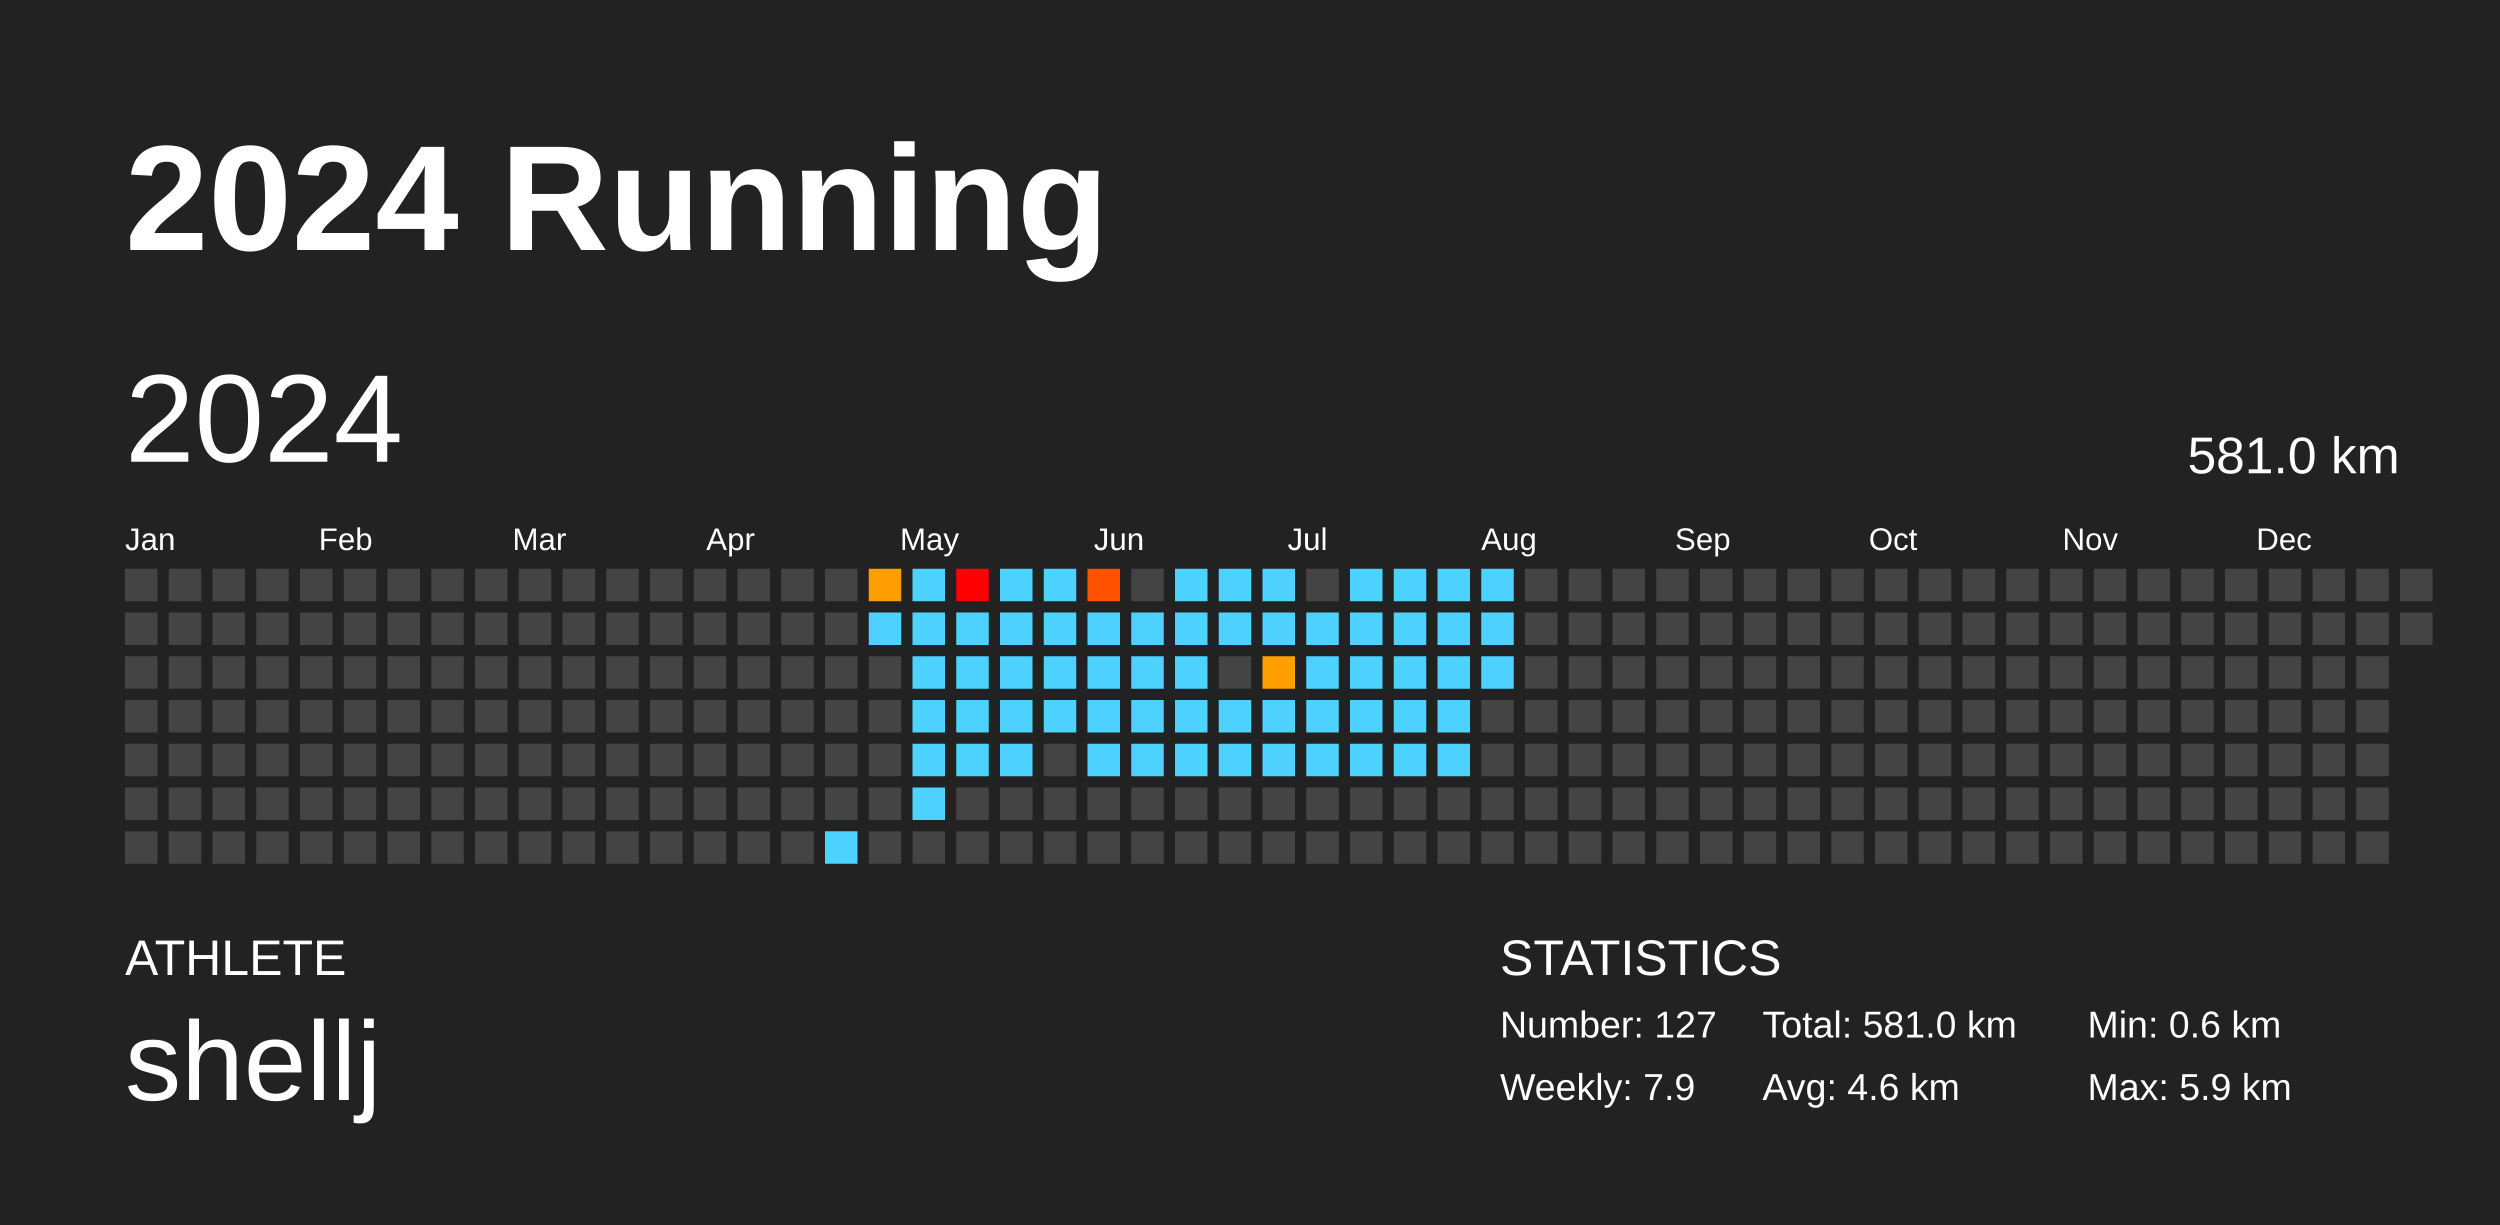
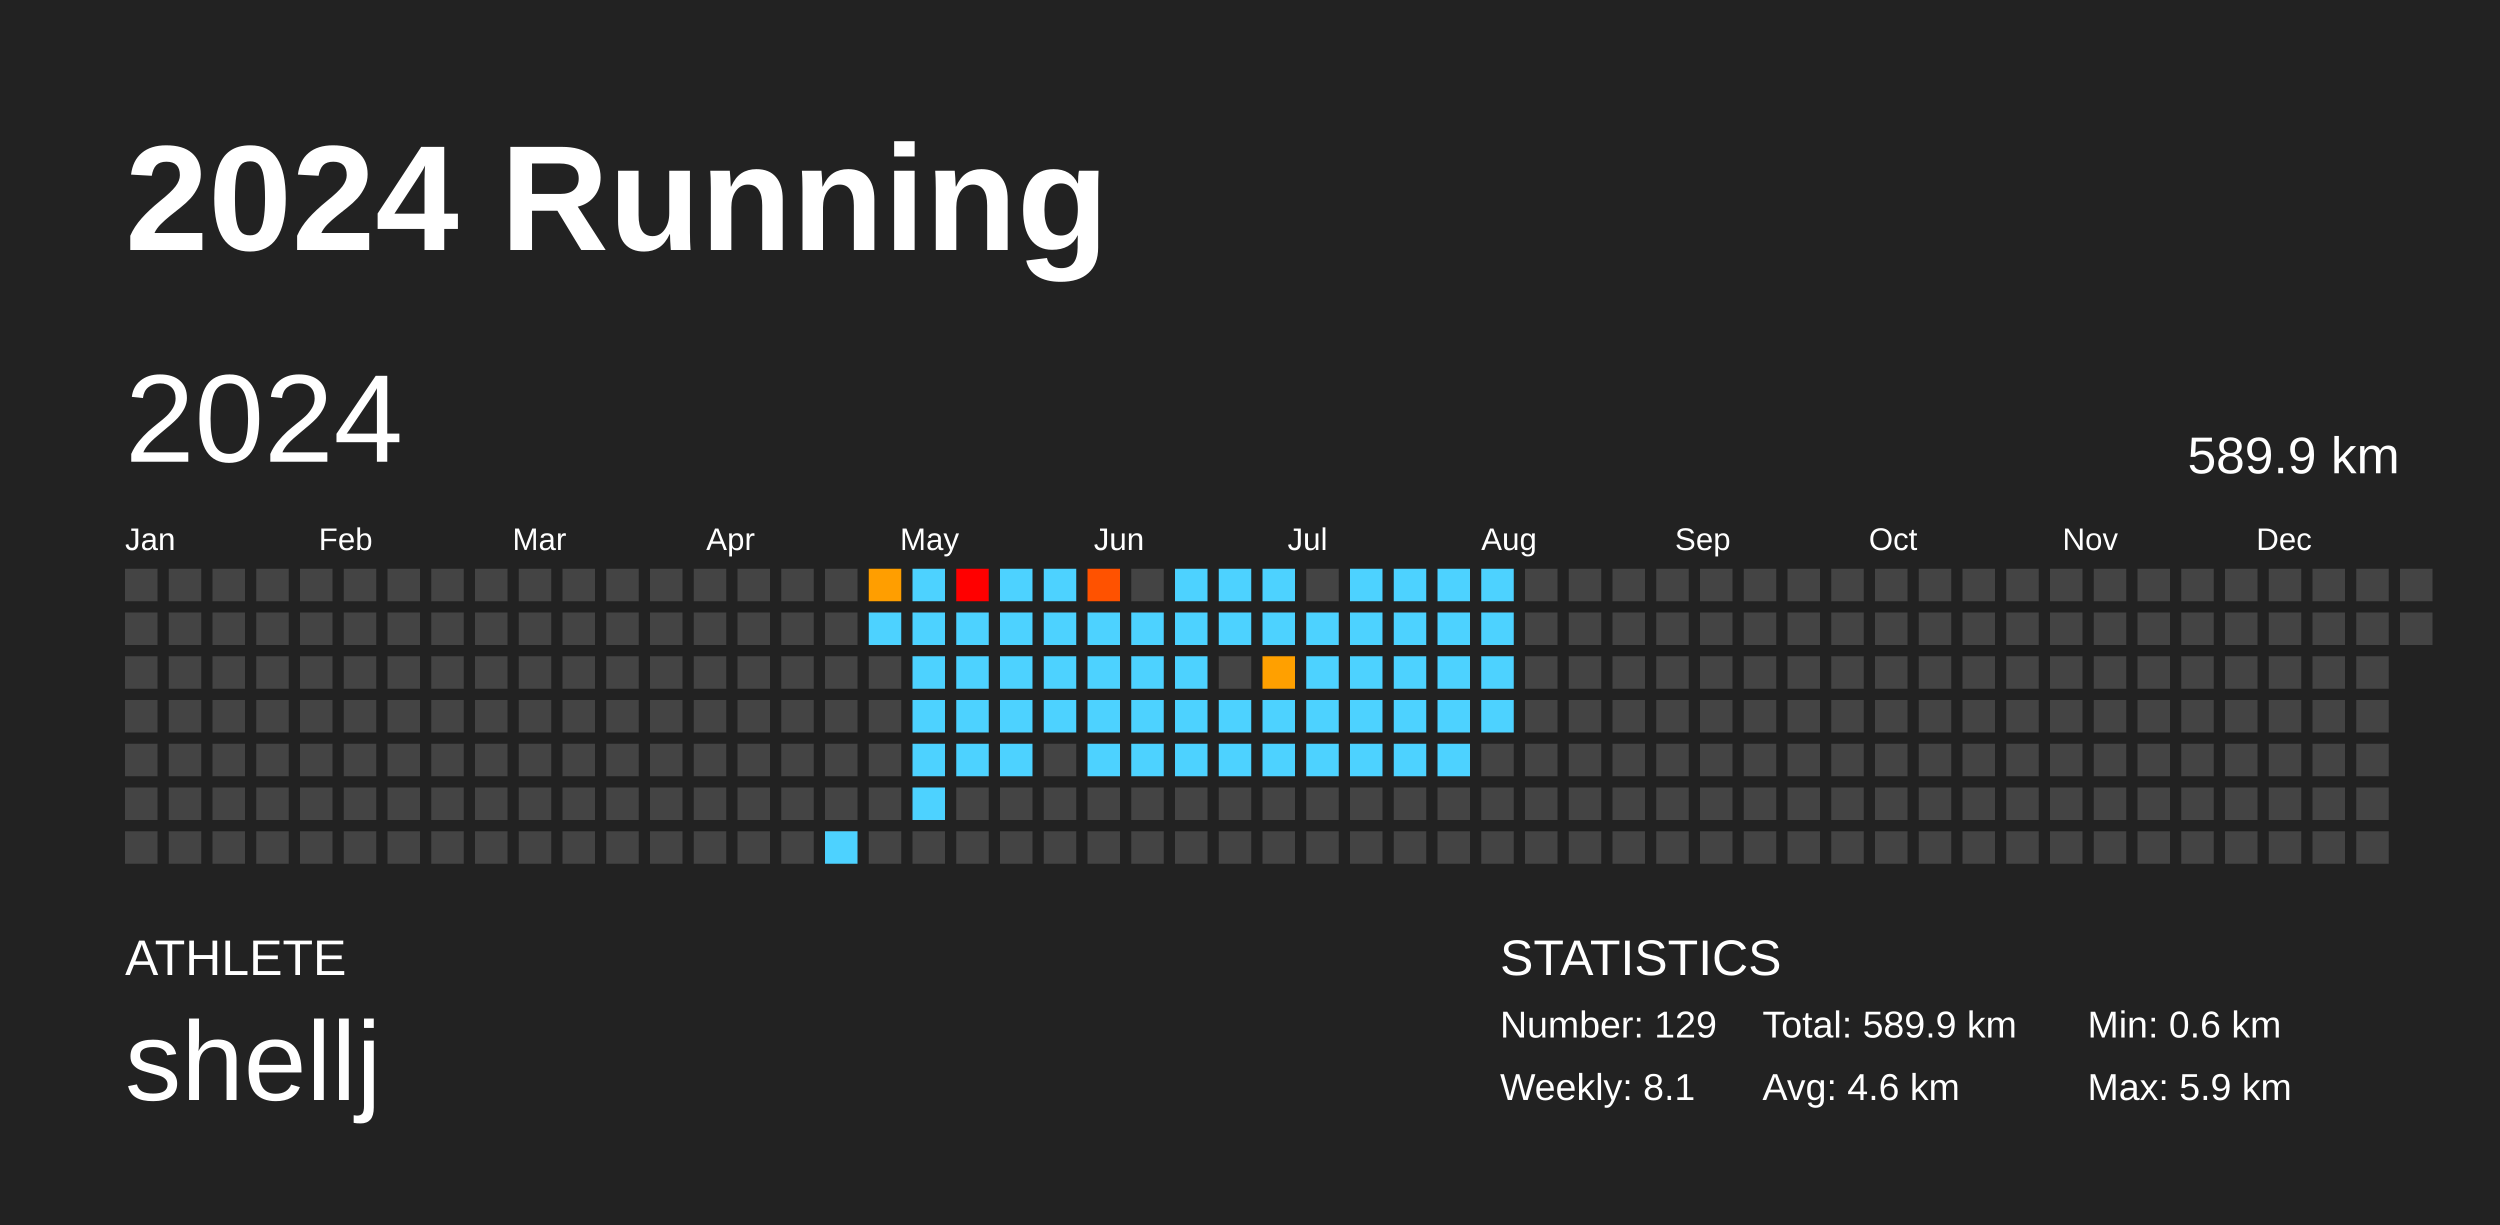
<svg xmlns="http://www.w3.org/2000/svg" baseProfile="full" height="98mm" version="1.1" viewBox="0,0,200,98" width="200mm">
  <defs />
  <rect fill="#222222" height="98" width="200" x="0" y="0" />
  <text fill="#FFFFFF" style="font-size:12px; font-family:Arial; font-weight:bold;" x="10" y="20">2024 Running</text>
  <text fill="#FFFFFF" style="font-size:4px; font-family:Arial" x="10" y="78">ATHLETE</text>
  <text fill="#FFFFFF" style="font-size:9px; font-family:Arial" x="10" y="88">shellj</text>
  <text fill="#FFFFFF" style="font-size:4px; font-family:Arial" x="120" y="78">STATISTICS</text>
-   <text fill="#FFFFFF" style="font-size:3px; font-family:Arial" x="120" y="83">Number: 127</text>
-   <text fill="#FFFFFF" style="font-size:3px; font-family:Arial" x="120" y="88">Weekly: 7.9</text>
-   <text fill="#FFFFFF" style="font-size:3px; font-family:Arial" x="141" y="83">Total: 581.0 km</text>
+   <text fill="#FFFFFF" style="font-size:3px; font-family:Arial" x="120" y="83">Number: 129</text>
+   <text fill="#FFFFFF" style="font-size:3px; font-family:Arial" x="120" y="88">Weekly: 8.1</text>
+   <text fill="#FFFFFF" style="font-size:3px; font-family:Arial" x="141" y="83">Total: 589.9 km</text>
  <text fill="#FFFFFF" style="font-size:3px; font-family:Arial" x="141" y="88">Avg: 4.6 km</text>
  <text fill="#FFFFFF" style="font-size:3px; font-family:Arial" x="167" y="83">Min: 0.6 km</text>
  <text fill="#FFFFFF" style="font-size:3px; font-family:Arial" x="167" y="88">Max: 5.9 km</text>
  <text dominant-baseline="hanging" fill="#FFFFFF" style="font-size:10.0px; font-family:Arial;" x="10" y="30">2024</text>
-   <text dominant-baseline="hanging" fill="#FFFFFF" style="font-size:4.125px; font-family:Arial;" x="175" y="35">581.0 km</text>
+   <text dominant-baseline="hanging" fill="#FFFFFF" style="font-size:4.125px; font-family:Arial;" x="175" y="35">589.9 km</text>
  <text fill="#FFFFFF" style="font-size:2.5px; font-family:Arial" x="10.0" y="44">Jan</text>
  <text fill="#FFFFFF" style="font-size:2.5px; font-family:Arial" x="25.5" y="44">Feb</text>
  <text fill="#FFFFFF" style="font-size:2.5px; font-family:Arial" x="41.0" y="44">Mar</text>
  <text fill="#FFFFFF" style="font-size:2.5px; font-family:Arial" x="56.5" y="44">Apr</text>
  <text fill="#FFFFFF" style="font-size:2.5px; font-family:Arial" x="72.0" y="44">May</text>
  <text fill="#FFFFFF" style="font-size:2.5px; font-family:Arial" x="87.5" y="44">Jun</text>
  <text fill="#FFFFFF" style="font-size:2.5px; font-family:Arial" x="103.0" y="44">Jul</text>
  <text fill="#FFFFFF" style="font-size:2.5px; font-family:Arial" x="118.5" y="44">Aug</text>
  <text fill="#FFFFFF" style="font-size:2.5px; font-family:Arial" x="134.0" y="44">Sep</text>
  <text fill="#FFFFFF" style="font-size:2.5px; font-family:Arial" x="149.5" y="44">Oct</text>
  <text fill="#FFFFFF" style="font-size:2.5px; font-family:Arial" x="165.0" y="44">Nov</text>
  <text fill="#FFFFFF" style="font-size:2.5px; font-family:Arial" x="180.5" y="44">Dec</text>
  <rect fill="#444444" height="2.6" width="2.6" x="10.0" y="45.5" />
  <rect fill="#444444" height="2.6" width="2.6" x="10.0" y="49.0" />
  <rect fill="#444444" height="2.6" width="2.6" x="10.0" y="52.5" />
  <rect fill="#444444" height="2.6" width="2.6" x="10.0" y="56.0" />
  <rect fill="#444444" height="2.6" width="2.6" x="10.0" y="59.5" />
  <rect fill="#444444" height="2.6" width="2.6" x="10.0" y="63.0" />
  <rect fill="#444444" height="2.6" width="2.6" x="10.0" y="66.5" />
  <rect fill="#444444" height="2.6" width="2.6" x="13.5" y="45.5" />
  <rect fill="#444444" height="2.6" width="2.6" x="13.5" y="49.0" />
  <rect fill="#444444" height="2.6" width="2.6" x="13.5" y="52.5" />
  <rect fill="#444444" height="2.6" width="2.6" x="13.5" y="56.0" />
  <rect fill="#444444" height="2.6" width="2.6" x="13.5" y="59.5" />
  <rect fill="#444444" height="2.6" width="2.6" x="13.5" y="63.0" />
  <rect fill="#444444" height="2.6" width="2.6" x="13.5" y="66.5" />
  <rect fill="#444444" height="2.6" width="2.6" x="17.0" y="45.5" />
  <rect fill="#444444" height="2.6" width="2.6" x="17.0" y="49.0" />
  <rect fill="#444444" height="2.6" width="2.6" x="17.0" y="52.5" />
  <rect fill="#444444" height="2.6" width="2.6" x="17.0" y="56.0" />
  <rect fill="#444444" height="2.6" width="2.6" x="17.0" y="59.5" />
  <rect fill="#444444" height="2.6" width="2.6" x="17.0" y="63.0" />
  <rect fill="#444444" height="2.6" width="2.6" x="17.0" y="66.5" />
  <rect fill="#444444" height="2.6" width="2.6" x="20.5" y="45.5" />
  <rect fill="#444444" height="2.6" width="2.6" x="20.5" y="49.0" />
  <rect fill="#444444" height="2.6" width="2.6" x="20.5" y="52.5" />
  <rect fill="#444444" height="2.6" width="2.6" x="20.5" y="56.0" />
  <rect fill="#444444" height="2.6" width="2.6" x="20.5" y="59.5" />
  <rect fill="#444444" height="2.6" width="2.6" x="20.5" y="63.0" />
  <rect fill="#444444" height="2.6" width="2.6" x="20.5" y="66.5" />
  <rect fill="#444444" height="2.6" width="2.6" x="24.0" y="45.5" />
  <rect fill="#444444" height="2.6" width="2.6" x="24.0" y="49.0" />
  <rect fill="#444444" height="2.6" width="2.6" x="24.0" y="52.5" />
  <rect fill="#444444" height="2.6" width="2.6" x="24.0" y="56.0" />
  <rect fill="#444444" height="2.6" width="2.6" x="24.0" y="59.5" />
  <rect fill="#444444" height="2.6" width="2.6" x="24.0" y="63.0" />
  <rect fill="#444444" height="2.6" width="2.6" x="24.0" y="66.5" />
  <rect fill="#444444" height="2.6" width="2.6" x="27.5" y="45.5" />
  <rect fill="#444444" height="2.6" width="2.6" x="27.5" y="49.0" />
  <rect fill="#444444" height="2.6" width="2.6" x="27.5" y="52.5" />
  <rect fill="#444444" height="2.6" width="2.6" x="27.5" y="56.0" />
  <rect fill="#444444" height="2.6" width="2.6" x="27.5" y="59.5" />
  <rect fill="#444444" height="2.6" width="2.6" x="27.5" y="63.0" />
  <rect fill="#444444" height="2.6" width="2.6" x="27.5" y="66.5" />
  <rect fill="#444444" height="2.6" width="2.6" x="31.0" y="45.5" />
  <rect fill="#444444" height="2.6" width="2.6" x="31.0" y="49.0" />
  <rect fill="#444444" height="2.6" width="2.6" x="31.0" y="52.5" />
  <rect fill="#444444" height="2.6" width="2.6" x="31.0" y="56.0" />
  <rect fill="#444444" height="2.6" width="2.6" x="31.0" y="59.5" />
  <rect fill="#444444" height="2.6" width="2.6" x="31.0" y="63.0" />
  <rect fill="#444444" height="2.6" width="2.6" x="31.0" y="66.5" />
  <rect fill="#444444" height="2.6" width="2.6" x="34.5" y="45.5" />
  <rect fill="#444444" height="2.6" width="2.6" x="34.5" y="49.0" />
  <rect fill="#444444" height="2.6" width="2.6" x="34.5" y="52.5" />
  <rect fill="#444444" height="2.6" width="2.6" x="34.5" y="56.0" />
  <rect fill="#444444" height="2.6" width="2.6" x="34.5" y="59.5" />
  <rect fill="#444444" height="2.6" width="2.6" x="34.5" y="63.0" />
  <rect fill="#444444" height="2.6" width="2.6" x="34.5" y="66.5" />
  <rect fill="#444444" height="2.6" width="2.6" x="38.0" y="45.5" />
  <rect fill="#444444" height="2.6" width="2.6" x="38.0" y="49.0" />
  <rect fill="#444444" height="2.6" width="2.6" x="38.0" y="52.5" />
  <rect fill="#444444" height="2.6" width="2.6" x="38.0" y="56.0" />
  <rect fill="#444444" height="2.6" width="2.6" x="38.0" y="59.5" />
  <rect fill="#444444" height="2.6" width="2.6" x="38.0" y="63.0" />
  <rect fill="#444444" height="2.6" width="2.6" x="38.0" y="66.5" />
  <rect fill="#444444" height="2.6" width="2.6" x="41.5" y="45.5" />
  <rect fill="#444444" height="2.6" width="2.6" x="41.5" y="49.0" />
  <rect fill="#444444" height="2.6" width="2.6" x="41.5" y="52.5" />
  <rect fill="#444444" height="2.6" width="2.6" x="41.5" y="56.0" />
  <rect fill="#444444" height="2.6" width="2.6" x="41.5" y="59.5" />
  <rect fill="#444444" height="2.6" width="2.6" x="41.5" y="63.0" />
  <rect fill="#444444" height="2.6" width="2.6" x="41.5" y="66.5" />
  <rect fill="#444444" height="2.6" width="2.6" x="45.0" y="45.5" />
  <rect fill="#444444" height="2.6" width="2.6" x="45.0" y="49.0" />
  <rect fill="#444444" height="2.6" width="2.6" x="45.0" y="52.5" />
  <rect fill="#444444" height="2.6" width="2.6" x="45.0" y="56.0" />
  <rect fill="#444444" height="2.6" width="2.6" x="45.0" y="59.5" />
  <rect fill="#444444" height="2.6" width="2.6" x="45.0" y="63.0" />
  <rect fill="#444444" height="2.6" width="2.6" x="45.0" y="66.5" />
  <rect fill="#444444" height="2.6" width="2.6" x="48.5" y="45.5" />
  <rect fill="#444444" height="2.6" width="2.6" x="48.5" y="49.0" />
  <rect fill="#444444" height="2.6" width="2.6" x="48.5" y="52.5" />
  <rect fill="#444444" height="2.6" width="2.6" x="48.5" y="56.0" />
  <rect fill="#444444" height="2.6" width="2.6" x="48.5" y="59.5" />
  <rect fill="#444444" height="2.6" width="2.6" x="48.5" y="63.0" />
  <rect fill="#444444" height="2.6" width="2.6" x="48.5" y="66.5" />
  <rect fill="#444444" height="2.6" width="2.6" x="52.0" y="45.5" />
  <rect fill="#444444" height="2.6" width="2.6" x="52.0" y="49.0" />
  <rect fill="#444444" height="2.6" width="2.6" x="52.0" y="52.5" />
  <rect fill="#444444" height="2.6" width="2.6" x="52.0" y="56.0" />
  <rect fill="#444444" height="2.6" width="2.6" x="52.0" y="59.5" />
  <rect fill="#444444" height="2.6" width="2.6" x="52.0" y="63.0" />
  <rect fill="#444444" height="2.6" width="2.6" x="52.0" y="66.5" />
  <rect fill="#444444" height="2.6" width="2.6" x="55.5" y="45.5" />
  <rect fill="#444444" height="2.6" width="2.6" x="55.5" y="49.0" />
  <rect fill="#444444" height="2.6" width="2.6" x="55.5" y="52.5" />
  <rect fill="#444444" height="2.6" width="2.6" x="55.5" y="56.0" />
  <rect fill="#444444" height="2.6" width="2.6" x="55.5" y="59.5" />
  <rect fill="#444444" height="2.6" width="2.6" x="55.5" y="63.0" />
  <rect fill="#444444" height="2.6" width="2.6" x="55.5" y="66.5" />
  <rect fill="#444444" height="2.6" width="2.6" x="59.0" y="45.5" />
  <rect fill="#444444" height="2.6" width="2.6" x="59.0" y="49.0" />
  <rect fill="#444444" height="2.6" width="2.6" x="59.0" y="52.5" />
  <rect fill="#444444" height="2.6" width="2.6" x="59.0" y="56.0" />
  <rect fill="#444444" height="2.6" width="2.6" x="59.0" y="59.5" />
  <rect fill="#444444" height="2.6" width="2.6" x="59.0" y="63.0" />
  <rect fill="#444444" height="2.6" width="2.6" x="59.0" y="66.5" />
  <rect fill="#444444" height="2.6" width="2.6" x="62.5" y="45.5" />
  <rect fill="#444444" height="2.6" width="2.6" x="62.5" y="49.0" />
  <rect fill="#444444" height="2.6" width="2.6" x="62.5" y="52.5" />
  <rect fill="#444444" height="2.6" width="2.6" x="62.5" y="56.0" />
  <rect fill="#444444" height="2.6" width="2.6" x="62.5" y="59.5" />
  <rect fill="#444444" height="2.6" width="2.6" x="62.5" y="63.0" />
  <rect fill="#444444" height="2.6" width="2.6" x="62.5" y="66.5" />
  <rect fill="#444444" height="2.6" width="2.6" x="66.0" y="45.5" />
  <rect fill="#444444" height="2.6" width="2.6" x="66.0" y="49.0" />
  <rect fill="#444444" height="2.6" width="2.6" x="66.0" y="52.5" />
  <rect fill="#444444" height="2.6" width="2.6" x="66.0" y="56.0" />
  <rect fill="#444444" height="2.6" width="2.6" x="66.0" y="59.5" />
  <rect fill="#444444" height="2.6" width="2.6" x="66.0" y="63.0" />
  <rect fill="#4dd2ff" height="2.6" width="2.6" x="66.0" y="66.5" />
  <rect fill="#ff9e00" height="2.6" width="2.6" x="69.5" y="45.5" />
  <rect fill="#4dd2ff" height="2.6" width="2.6" x="69.5" y="49.0" />
  <rect fill="#444444" height="2.6" width="2.6" x="69.5" y="52.5" />
  <rect fill="#444444" height="2.6" width="2.6" x="69.5" y="56.0" />
  <rect fill="#444444" height="2.6" width="2.6" x="69.5" y="59.5" />
  <rect fill="#444444" height="2.6" width="2.6" x="69.5" y="63.0" />
  <rect fill="#444444" height="2.6" width="2.6" x="69.5" y="66.5" />
  <rect fill="#4dd2ff" height="2.6" width="2.6" x="73.0" y="45.5" />
  <rect fill="#4dd2ff" height="2.6" width="2.6" x="73.0" y="49.0" />
  <rect fill="#4dd2ff" height="2.6" width="2.6" x="73.0" y="52.5" />
  <rect fill="#4dd2ff" height="2.6" width="2.6" x="73.0" y="56.0" />
  <rect fill="#4dd2ff" height="2.6" width="2.6" x="73.0" y="59.5" />
  <rect fill="#4dd2ff" height="2.6" width="2.6" x="73.0" y="63.0" />
  <rect fill="#444444" height="2.6" width="2.6" x="73.0" y="66.5" />
  <rect fill="red" height="2.6" width="2.6" x="76.5" y="45.5" />
  <rect fill="#4dd2ff" height="2.6" width="2.6" x="76.5" y="49.0" />
  <rect fill="#4dd2ff" height="2.6" width="2.6" x="76.5" y="52.5" />
  <rect fill="#4dd2ff" height="2.6" width="2.6" x="76.5" y="56.0" />
  <rect fill="#4dd2ff" height="2.6" width="2.6" x="76.5" y="59.5" />
  <rect fill="#444444" height="2.6" width="2.6" x="76.5" y="63.0" />
  <rect fill="#444444" height="2.6" width="2.6" x="76.5" y="66.5" />
  <rect fill="#4dd2ff" height="2.6" width="2.6" x="80.0" y="45.5" />
  <rect fill="#4dd2ff" height="2.6" width="2.6" x="80.0" y="49.0" />
  <rect fill="#4dd2ff" height="2.6" width="2.6" x="80.0" y="52.5" />
  <rect fill="#4dd2ff" height="2.6" width="2.6" x="80.0" y="56.0" />
  <rect fill="#4dd2ff" height="2.6" width="2.6" x="80.0" y="59.5" />
  <rect fill="#444444" height="2.6" width="2.6" x="80.0" y="63.0" />
  <rect fill="#444444" height="2.6" width="2.6" x="80.0" y="66.5" />
  <rect fill="#4dd2ff" height="2.6" width="2.6" x="83.5" y="45.5" />
  <rect fill="#4dd2ff" height="2.6" width="2.6" x="83.5" y="49.0" />
  <rect fill="#4dd2ff" height="2.6" width="2.6" x="83.5" y="52.5" />
  <rect fill="#4dd2ff" height="2.6" width="2.6" x="83.5" y="56.0" />
  <rect fill="#444444" height="2.6" width="2.6" x="83.5" y="59.5" />
  <rect fill="#444444" height="2.6" width="2.6" x="83.5" y="63.0" />
  <rect fill="#444444" height="2.6" width="2.6" x="83.5" y="66.5" />
  <rect fill="#ff5200" height="2.6" width="2.6" x="87.0" y="45.5" />
  <rect fill="#4dd2ff" height="2.6" width="2.6" x="87.0" y="49.0" />
  <rect fill="#4dd2ff" height="2.6" width="2.6" x="87.0" y="52.5" />
  <rect fill="#4dd2ff" height="2.6" width="2.6" x="87.0" y="56.0" />
  <rect fill="#4dd2ff" height="2.6" width="2.6" x="87.0" y="59.5" />
  <rect fill="#444444" height="2.6" width="2.6" x="87.0" y="63.0" />
  <rect fill="#444444" height="2.6" width="2.6" x="87.0" y="66.5" />
  <rect fill="#444444" height="2.6" width="2.6" x="90.5" y="45.5" />
  <rect fill="#4dd2ff" height="2.6" width="2.6" x="90.5" y="49.0" />
  <rect fill="#4dd2ff" height="2.6" width="2.6" x="90.5" y="52.5" />
  <rect fill="#4dd2ff" height="2.6" width="2.6" x="90.5" y="56.0" />
  <rect fill="#4dd2ff" height="2.6" width="2.6" x="90.5" y="59.5" />
  <rect fill="#444444" height="2.6" width="2.6" x="90.5" y="63.0" />
  <rect fill="#444444" height="2.6" width="2.6" x="90.5" y="66.5" />
  <rect fill="#4dd2ff" height="2.6" width="2.6" x="94.0" y="45.5" />
  <rect fill="#4dd2ff" height="2.6" width="2.6" x="94.0" y="49.0" />
  <rect fill="#4dd2ff" height="2.6" width="2.6" x="94.0" y="52.5" />
  <rect fill="#4dd2ff" height="2.6" width="2.6" x="94.0" y="56.0" />
  <rect fill="#4dd2ff" height="2.6" width="2.6" x="94.0" y="59.5" />
  <rect fill="#444444" height="2.6" width="2.6" x="94.0" y="63.0" />
  <rect fill="#444444" height="2.6" width="2.6" x="94.0" y="66.5" />
  <rect fill="#4dd2ff" height="2.6" width="2.6" x="97.5" y="45.5" />
  <rect fill="#4dd2ff" height="2.6" width="2.6" x="97.5" y="49.0" />
  <rect fill="#444444" height="2.6" width="2.6" x="97.5" y="52.5" />
  <rect fill="#4dd2ff" height="2.6" width="2.6" x="97.5" y="56.0" />
  <rect fill="#4dd2ff" height="2.6" width="2.6" x="97.5" y="59.5" />
  <rect fill="#444444" height="2.6" width="2.6" x="97.5" y="63.0" />
  <rect fill="#444444" height="2.6" width="2.6" x="97.5" y="66.5" />
  <rect fill="#4dd2ff" height="2.6" width="2.6" x="101.0" y="45.5" />
  <rect fill="#4dd2ff" height="2.6" width="2.6" x="101.0" y="49.0" />
  <rect fill="#ffa000" height="2.6" width="2.6" x="101.0" y="52.5" />
  <rect fill="#4dd2ff" height="2.6" width="2.6" x="101.0" y="56.0" />
  <rect fill="#4dd2ff" height="2.6" width="2.6" x="101.0" y="59.5" />
  <rect fill="#444444" height="2.6" width="2.6" x="101.0" y="63.0" />
  <rect fill="#444444" height="2.6" width="2.6" x="101.0" y="66.5" />
  <rect fill="#444444" height="2.6" width="2.6" x="104.5" y="45.5" />
  <rect fill="#4dd2ff" height="2.6" width="2.6" x="104.5" y="49.0" />
  <rect fill="#4dd2ff" height="2.6" width="2.6" x="104.5" y="52.5" />
  <rect fill="#4dd2ff" height="2.6" width="2.6" x="104.5" y="56.0" />
  <rect fill="#4dd2ff" height="2.6" width="2.6" x="104.5" y="59.5" />
  <rect fill="#444444" height="2.6" width="2.6" x="104.5" y="63.0" />
  <rect fill="#444444" height="2.6" width="2.6" x="104.5" y="66.5" />
  <rect fill="#4dd2ff" height="2.6" width="2.6" x="108.0" y="45.5" />
  <rect fill="#4dd2ff" height="2.6" width="2.6" x="108.0" y="49.0" />
  <rect fill="#4dd2ff" height="2.6" width="2.6" x="108.0" y="52.5" />
  <rect fill="#4dd2ff" height="2.6" width="2.6" x="108.0" y="56.0" />
  <rect fill="#4dd2ff" height="2.6" width="2.6" x="108.0" y="59.5" />
  <rect fill="#444444" height="2.6" width="2.6" x="108.0" y="63.0" />
  <rect fill="#444444" height="2.6" width="2.6" x="108.0" y="66.5" />
  <rect fill="#4dd2ff" height="2.6" width="2.6" x="111.5" y="45.5" />
  <rect fill="#4dd2ff" height="2.6" width="2.6" x="111.5" y="49.0" />
  <rect fill="#4dd2ff" height="2.6" width="2.6" x="111.5" y="52.5" />
  <rect fill="#4dd2ff" height="2.6" width="2.6" x="111.5" y="56.0" />
  <rect fill="#4dd2ff" height="2.6" width="2.6" x="111.5" y="59.5" />
  <rect fill="#444444" height="2.6" width="2.6" x="111.5" y="63.0" />
  <rect fill="#444444" height="2.6" width="2.6" x="111.5" y="66.5" />
  <rect fill="#4dd2ff" height="2.6" width="2.6" x="115.0" y="45.5" />
  <rect fill="#4dd2ff" height="2.6" width="2.6" x="115.0" y="49.0" />
  <rect fill="#4dd2ff" height="2.6" width="2.6" x="115.0" y="52.5" />
  <rect fill="#4dd2ff" height="2.6" width="2.6" x="115.0" y="56.0" />
  <rect fill="#4dd2ff" height="2.6" width="2.6" x="115.0" y="59.5" />
  <rect fill="#444444" height="2.6" width="2.6" x="115.0" y="63.0" />
  <rect fill="#444444" height="2.6" width="2.6" x="115.0" y="66.5" />
  <rect fill="#4dd2ff" height="2.6" width="2.6" x="118.5" y="45.5" />
  <rect fill="#4dd2ff" height="2.6" width="2.6" x="118.5" y="49.0" />
  <rect fill="#4dd2ff" height="2.6" width="2.6" x="118.5" y="52.5" />
-   <rect fill="#444444" height="2.6" width="2.6" x="118.5" y="56.0" />
+   <rect fill="#4dd2ff" height="2.6" width="2.6" x="118.5" y="56.0" />
  <rect fill="#444444" height="2.6" width="2.6" x="118.5" y="59.5" />
  <rect fill="#444444" height="2.6" width="2.6" x="118.5" y="63.0" />
  <rect fill="#444444" height="2.6" width="2.6" x="118.5" y="66.5" />
  <rect fill="#444444" height="2.6" width="2.6" x="122.0" y="45.5" />
  <rect fill="#444444" height="2.6" width="2.6" x="122.0" y="49.0" />
  <rect fill="#444444" height="2.6" width="2.6" x="122.0" y="52.5" />
  <rect fill="#444444" height="2.6" width="2.6" x="122.0" y="56.0" />
  <rect fill="#444444" height="2.6" width="2.6" x="122.0" y="59.5" />
  <rect fill="#444444" height="2.6" width="2.6" x="122.0" y="63.0" />
  <rect fill="#444444" height="2.6" width="2.6" x="122.0" y="66.5" />
  <rect fill="#444444" height="2.6" width="2.6" x="125.5" y="45.5" />
  <rect fill="#444444" height="2.6" width="2.6" x="125.5" y="49.0" />
  <rect fill="#444444" height="2.6" width="2.6" x="125.5" y="52.5" />
  <rect fill="#444444" height="2.6" width="2.6" x="125.5" y="56.0" />
  <rect fill="#444444" height="2.6" width="2.6" x="125.5" y="59.5" />
  <rect fill="#444444" height="2.6" width="2.6" x="125.5" y="63.0" />
  <rect fill="#444444" height="2.6" width="2.6" x="125.5" y="66.5" />
  <rect fill="#444444" height="2.6" width="2.6" x="129.0" y="45.5" />
  <rect fill="#444444" height="2.6" width="2.6" x="129.0" y="49.0" />
  <rect fill="#444444" height="2.6" width="2.6" x="129.0" y="52.5" />
  <rect fill="#444444" height="2.6" width="2.6" x="129.0" y="56.0" />
  <rect fill="#444444" height="2.6" width="2.6" x="129.0" y="59.5" />
  <rect fill="#444444" height="2.6" width="2.6" x="129.0" y="63.0" />
  <rect fill="#444444" height="2.6" width="2.6" x="129.0" y="66.5" />
  <rect fill="#444444" height="2.6" width="2.6" x="132.5" y="45.5" />
  <rect fill="#444444" height="2.6" width="2.6" x="132.5" y="49.0" />
  <rect fill="#444444" height="2.6" width="2.6" x="132.5" y="52.5" />
  <rect fill="#444444" height="2.6" width="2.6" x="132.5" y="56.0" />
  <rect fill="#444444" height="2.6" width="2.6" x="132.5" y="59.5" />
  <rect fill="#444444" height="2.6" width="2.6" x="132.5" y="63.0" />
  <rect fill="#444444" height="2.6" width="2.6" x="132.5" y="66.5" />
  <rect fill="#444444" height="2.6" width="2.6" x="136.0" y="45.5" />
  <rect fill="#444444" height="2.6" width="2.6" x="136.0" y="49.0" />
  <rect fill="#444444" height="2.6" width="2.6" x="136.0" y="52.5" />
  <rect fill="#444444" height="2.6" width="2.6" x="136.0" y="56.0" />
  <rect fill="#444444" height="2.6" width="2.6" x="136.0" y="59.5" />
  <rect fill="#444444" height="2.6" width="2.6" x="136.0" y="63.0" />
  <rect fill="#444444" height="2.6" width="2.6" x="136.0" y="66.5" />
  <rect fill="#444444" height="2.6" width="2.6" x="139.5" y="45.5" />
  <rect fill="#444444" height="2.6" width="2.6" x="139.5" y="49.0" />
  <rect fill="#444444" height="2.6" width="2.6" x="139.5" y="52.5" />
  <rect fill="#444444" height="2.6" width="2.6" x="139.5" y="56.0" />
  <rect fill="#444444" height="2.6" width="2.6" x="139.5" y="59.5" />
  <rect fill="#444444" height="2.6" width="2.6" x="139.5" y="63.0" />
  <rect fill="#444444" height="2.6" width="2.6" x="139.5" y="66.5" />
  <rect fill="#444444" height="2.6" width="2.6" x="143.0" y="45.5" />
  <rect fill="#444444" height="2.6" width="2.6" x="143.0" y="49.0" />
  <rect fill="#444444" height="2.6" width="2.6" x="143.0" y="52.5" />
  <rect fill="#444444" height="2.6" width="2.6" x="143.0" y="56.0" />
  <rect fill="#444444" height="2.6" width="2.6" x="143.0" y="59.5" />
  <rect fill="#444444" height="2.6" width="2.6" x="143.0" y="63.0" />
  <rect fill="#444444" height="2.6" width="2.6" x="143.0" y="66.5" />
  <rect fill="#444444" height="2.6" width="2.6" x="146.5" y="45.5" />
  <rect fill="#444444" height="2.6" width="2.6" x="146.5" y="49.0" />
  <rect fill="#444444" height="2.6" width="2.6" x="146.5" y="52.5" />
  <rect fill="#444444" height="2.6" width="2.6" x="146.5" y="56.0" />
  <rect fill="#444444" height="2.6" width="2.6" x="146.5" y="59.5" />
  <rect fill="#444444" height="2.6" width="2.6" x="146.5" y="63.0" />
  <rect fill="#444444" height="2.6" width="2.6" x="146.5" y="66.5" />
  <rect fill="#444444" height="2.6" width="2.6" x="150.0" y="45.5" />
  <rect fill="#444444" height="2.6" width="2.6" x="150.0" y="49.0" />
  <rect fill="#444444" height="2.6" width="2.6" x="150.0" y="52.5" />
  <rect fill="#444444" height="2.6" width="2.6" x="150.0" y="56.0" />
  <rect fill="#444444" height="2.6" width="2.6" x="150.0" y="59.5" />
  <rect fill="#444444" height="2.6" width="2.6" x="150.0" y="63.0" />
  <rect fill="#444444" height="2.6" width="2.6" x="150.0" y="66.5" />
  <rect fill="#444444" height="2.6" width="2.6" x="153.5" y="45.5" />
  <rect fill="#444444" height="2.6" width="2.6" x="153.5" y="49.0" />
  <rect fill="#444444" height="2.6" width="2.6" x="153.5" y="52.5" />
  <rect fill="#444444" height="2.6" width="2.6" x="153.5" y="56.0" />
  <rect fill="#444444" height="2.6" width="2.6" x="153.5" y="59.5" />
  <rect fill="#444444" height="2.6" width="2.6" x="153.5" y="63.0" />
  <rect fill="#444444" height="2.6" width="2.6" x="153.5" y="66.5" />
  <rect fill="#444444" height="2.6" width="2.6" x="157.0" y="45.5" />
  <rect fill="#444444" height="2.6" width="2.6" x="157.0" y="49.0" />
  <rect fill="#444444" height="2.6" width="2.6" x="157.0" y="52.5" />
  <rect fill="#444444" height="2.6" width="2.6" x="157.0" y="56.0" />
  <rect fill="#444444" height="2.6" width="2.6" x="157.0" y="59.5" />
  <rect fill="#444444" height="2.6" width="2.6" x="157.0" y="63.0" />
  <rect fill="#444444" height="2.6" width="2.6" x="157.0" y="66.5" />
  <rect fill="#444444" height="2.6" width="2.6" x="160.5" y="45.5" />
  <rect fill="#444444" height="2.6" width="2.6" x="160.5" y="49.0" />
  <rect fill="#444444" height="2.6" width="2.6" x="160.5" y="52.5" />
  <rect fill="#444444" height="2.6" width="2.6" x="160.5" y="56.0" />
  <rect fill="#444444" height="2.6" width="2.6" x="160.5" y="59.5" />
  <rect fill="#444444" height="2.6" width="2.6" x="160.5" y="63.0" />
  <rect fill="#444444" height="2.6" width="2.6" x="160.5" y="66.5" />
  <rect fill="#444444" height="2.6" width="2.6" x="164.0" y="45.5" />
  <rect fill="#444444" height="2.6" width="2.6" x="164.0" y="49.0" />
  <rect fill="#444444" height="2.6" width="2.6" x="164.0" y="52.5" />
  <rect fill="#444444" height="2.6" width="2.6" x="164.0" y="56.0" />
  <rect fill="#444444" height="2.6" width="2.6" x="164.0" y="59.5" />
  <rect fill="#444444" height="2.6" width="2.6" x="164.0" y="63.0" />
  <rect fill="#444444" height="2.6" width="2.6" x="164.0" y="66.5" />
  <rect fill="#444444" height="2.6" width="2.6" x="167.5" y="45.5" />
  <rect fill="#444444" height="2.6" width="2.6" x="167.5" y="49.0" />
  <rect fill="#444444" height="2.6" width="2.6" x="167.5" y="52.5" />
  <rect fill="#444444" height="2.6" width="2.6" x="167.5" y="56.0" />
  <rect fill="#444444" height="2.6" width="2.6" x="167.5" y="59.5" />
  <rect fill="#444444" height="2.6" width="2.6" x="167.5" y="63.0" />
  <rect fill="#444444" height="2.6" width="2.6" x="167.5" y="66.5" />
  <rect fill="#444444" height="2.6" width="2.6" x="171.0" y="45.5" />
  <rect fill="#444444" height="2.6" width="2.6" x="171.0" y="49.0" />
  <rect fill="#444444" height="2.6" width="2.6" x="171.0" y="52.5" />
  <rect fill="#444444" height="2.6" width="2.6" x="171.0" y="56.0" />
  <rect fill="#444444" height="2.6" width="2.6" x="171.0" y="59.5" />
  <rect fill="#444444" height="2.6" width="2.6" x="171.0" y="63.0" />
  <rect fill="#444444" height="2.6" width="2.6" x="171.0" y="66.5" />
  <rect fill="#444444" height="2.6" width="2.6" x="174.5" y="45.5" />
  <rect fill="#444444" height="2.6" width="2.6" x="174.5" y="49.0" />
  <rect fill="#444444" height="2.6" width="2.6" x="174.5" y="52.5" />
  <rect fill="#444444" height="2.6" width="2.6" x="174.5" y="56.0" />
  <rect fill="#444444" height="2.6" width="2.6" x="174.5" y="59.5" />
  <rect fill="#444444" height="2.6" width="2.6" x="174.5" y="63.0" />
  <rect fill="#444444" height="2.6" width="2.6" x="174.5" y="66.5" />
  <rect fill="#444444" height="2.6" width="2.6" x="178.0" y="45.5" />
  <rect fill="#444444" height="2.6" width="2.6" x="178.0" y="49.0" />
  <rect fill="#444444" height="2.6" width="2.6" x="178.0" y="52.5" />
  <rect fill="#444444" height="2.6" width="2.6" x="178.0" y="56.0" />
  <rect fill="#444444" height="2.6" width="2.6" x="178.0" y="59.5" />
  <rect fill="#444444" height="2.6" width="2.6" x="178.0" y="63.0" />
  <rect fill="#444444" height="2.6" width="2.6" x="178.0" y="66.5" />
  <rect fill="#444444" height="2.6" width="2.6" x="181.5" y="45.5" />
  <rect fill="#444444" height="2.6" width="2.6" x="181.5" y="49.0" />
  <rect fill="#444444" height="2.6" width="2.6" x="181.5" y="52.5" />
  <rect fill="#444444" height="2.6" width="2.6" x="181.5" y="56.0" />
  <rect fill="#444444" height="2.6" width="2.6" x="181.5" y="59.5" />
  <rect fill="#444444" height="2.6" width="2.6" x="181.5" y="63.0" />
  <rect fill="#444444" height="2.6" width="2.6" x="181.5" y="66.5" />
  <rect fill="#444444" height="2.6" width="2.6" x="185.0" y="45.5" />
  <rect fill="#444444" height="2.6" width="2.6" x="185.0" y="49.0" />
  <rect fill="#444444" height="2.6" width="2.6" x="185.0" y="52.5" />
  <rect fill="#444444" height="2.6" width="2.6" x="185.0" y="56.0" />
  <rect fill="#444444" height="2.6" width="2.6" x="185.0" y="59.5" />
  <rect fill="#444444" height="2.6" width="2.6" x="185.0" y="63.0" />
  <rect fill="#444444" height="2.6" width="2.6" x="185.0" y="66.5" />
  <rect fill="#444444" height="2.6" width="2.6" x="188.5" y="45.5" />
  <rect fill="#444444" height="2.6" width="2.6" x="188.5" y="49.0" />
  <rect fill="#444444" height="2.6" width="2.6" x="188.5" y="52.5" />
  <rect fill="#444444" height="2.6" width="2.6" x="188.5" y="56.0" />
  <rect fill="#444444" height="2.6" width="2.6" x="188.5" y="59.5" />
  <rect fill="#444444" height="2.6" width="2.6" x="188.5" y="63.0" />
  <rect fill="#444444" height="2.6" width="2.6" x="188.5" y="66.5" />
  <rect fill="#444444" height="2.6" width="2.6" x="192.0" y="45.5" />
  <rect fill="#444444" height="2.6" width="2.6" x="192.0" y="49.0" />
</svg>
